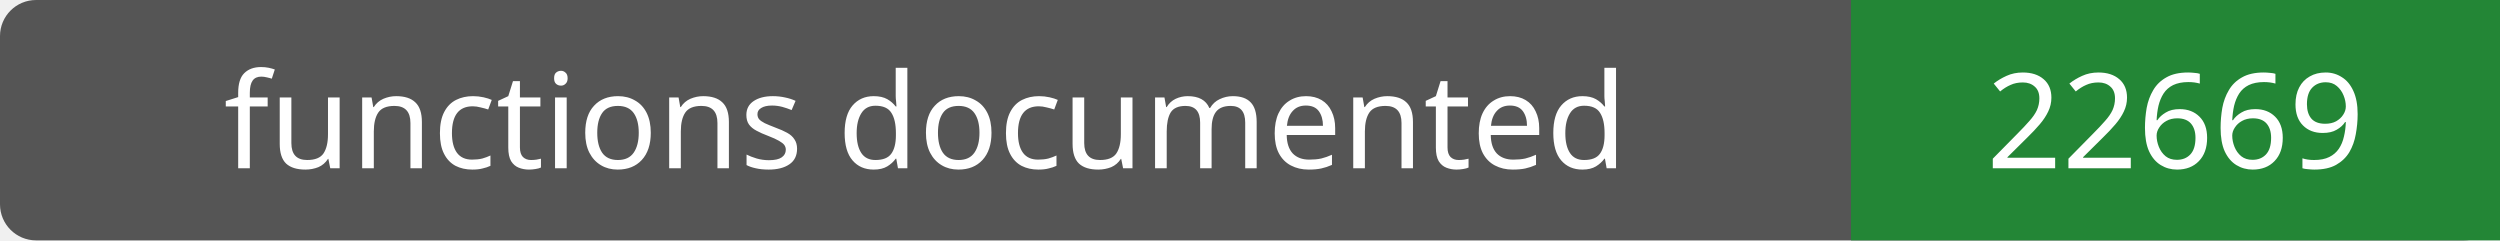
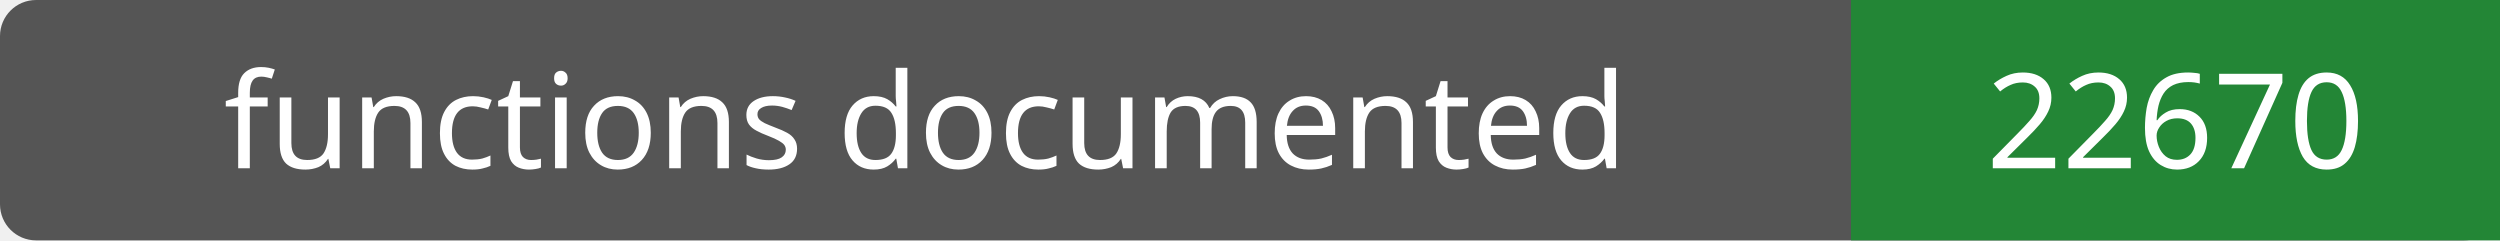
- <svg xmlns="http://www.w3.org/2000/svg" width="208" height="20" role="img" aria-label="functions documented: 22669">
+ <svg xmlns="http://www.w3.org/2000/svg" width="208" height="20" role="img" aria-label="functions documented: 22670">
  <rect width="208" height="20" rx="3" fill="#555" />
  <path fill="#238636" d="M154 0h54v20H154z" />
  <g fill="#fff" text-anchor="middle" font-family="Verdana,sans-serif" font-size="11">
    <text x="77.0" y="14">functions documented</text>
-     <text x="181.0" y="14">22669</text>
+     <text x="181.0" y="14">22670</text>
  </g>
</svg>
